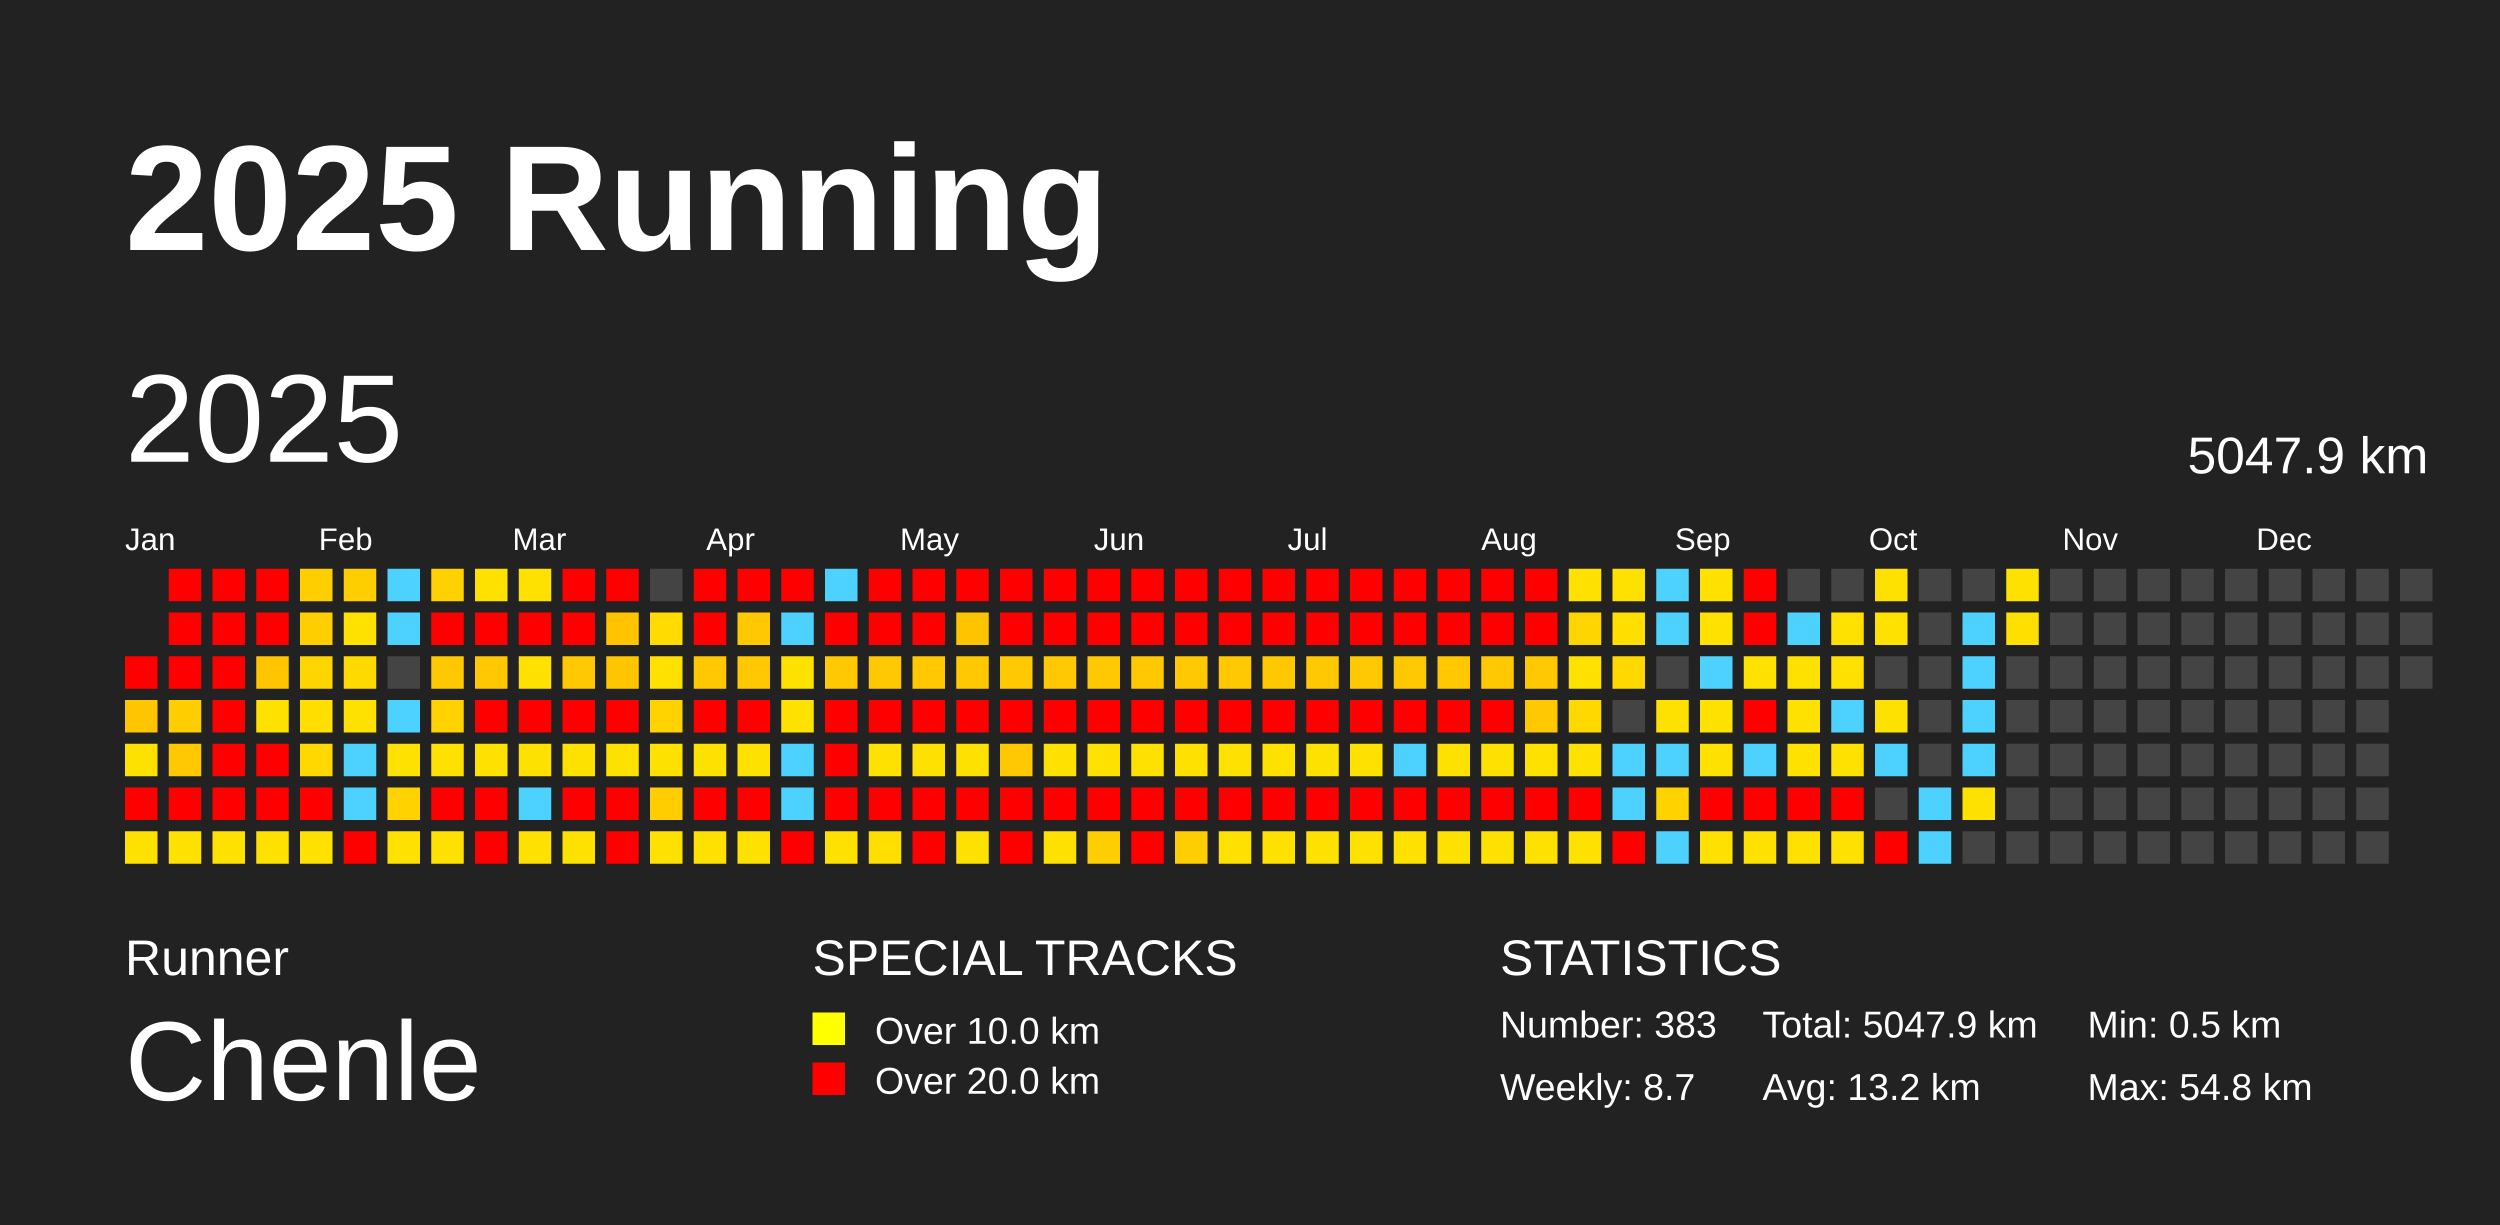
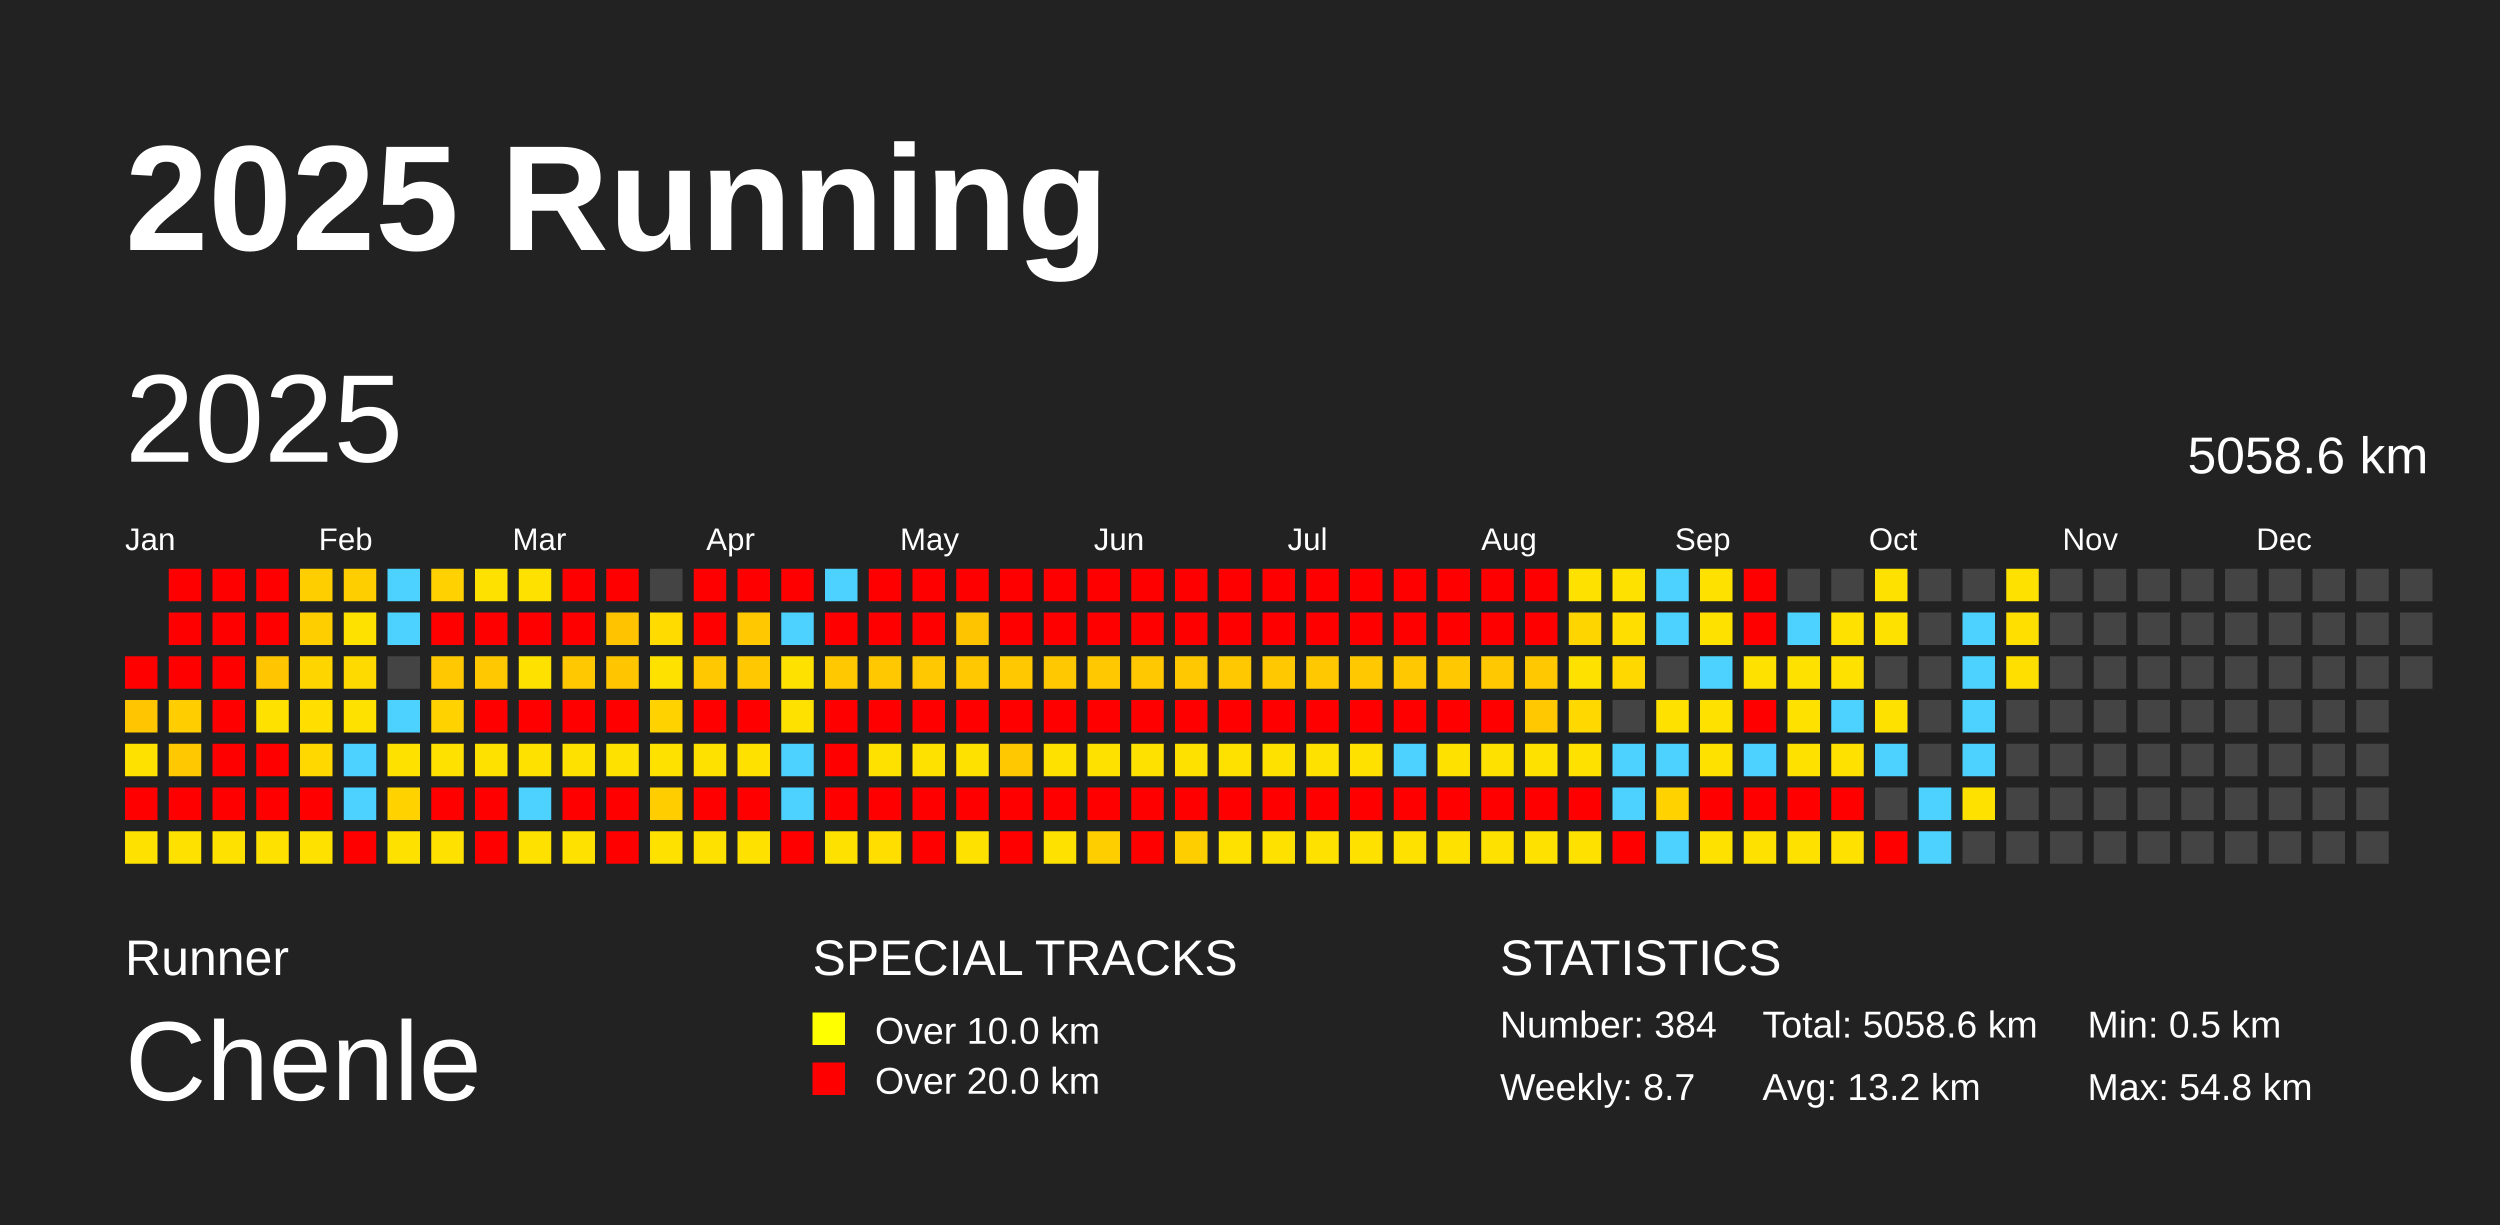
<svg xmlns="http://www.w3.org/2000/svg" baseProfile="full" height="98mm" version="1.1" viewBox="0,0,200,98" width="200mm">
  <defs />
  <rect fill="#222222" height="98" width="200" x="0" y="0" />
  <text fill="#FFFFFF" style="font-size:12px; font-family:Arial; font-weight:bold;" x="10" y="20">2025 Running</text>
  <text fill="#FFFFFF" style="font-size:4px; font-family:Arial" x="10" y="78">Runner</text>
  <text fill="#FFFFFF" style="font-size:9px; font-family:Arial" x="10" y="88">Chenle</text>
  <text fill="#FFFFFF" style="font-size:4px; font-family:Arial" x="65" y="78">SPECIAL TRACKS</text>
  <rect fill="yellow" height="2.6" width="2.6" x="65" y="81" />
  <text fill="#FFFFFF" style="font-size:3px; font-family:Arial" x="70" y="83.5">Over 10.0 km</text>
  <rect fill="red" height="2.6" width="2.6" x="65" y="85" />
  <text fill="#FFFFFF" style="font-size:3px; font-family:Arial" x="70" y="87.5">Over 20.0 km</text>
  <text fill="#FFFFFF" style="font-size:4px; font-family:Arial" x="120" y="78">STATISTICS</text>
-   <text fill="#FFFFFF" style="font-size:3px; font-family:Arial" x="120" y="83">Number: 383</text>
+   <text fill="#FFFFFF" style="font-size:3px; font-family:Arial" x="120" y="83">Number: 384</text>
  <text fill="#FFFFFF" style="font-size:3px; font-family:Arial" x="120" y="88">Weekly: 8.7</text>
-   <text fill="#FFFFFF" style="font-size:3px; font-family:Arial" x="141" y="83">Total: 5047.9 km</text>
+   <text fill="#FFFFFF" style="font-size:3px; font-family:Arial" x="141" y="83">Total: 5058.6 km</text>
  <text fill="#FFFFFF" style="font-size:3px; font-family:Arial" x="141" y="88">Avg: 13.2 km</text>
  <text fill="#FFFFFF" style="font-size:3px; font-family:Arial" x="167" y="83">Min: 0.5 km</text>
  <text fill="#FFFFFF" style="font-size:3px; font-family:Arial" x="167" y="88">Max: 54.8 km</text>
  <text dominant-baseline="hanging" fill="#FFFFFF" style="font-size:10.0px; font-family:Arial;" x="10" y="30">2025</text>
-   <text dominant-baseline="hanging" fill="#FFFFFF" style="font-size:4.125px; font-family:Arial;" x="175" y="35">5047.9 km</text>
+   <text dominant-baseline="hanging" fill="#FFFFFF" style="font-size:4.125px; font-family:Arial;" x="175" y="35">5058.6 km</text>
  <text fill="#FFFFFF" style="font-size:2.5px; font-family:Arial" x="10.0" y="44">Jan</text>
  <text fill="#FFFFFF" style="font-size:2.5px; font-family:Arial" x="25.5" y="44">Feb</text>
  <text fill="#FFFFFF" style="font-size:2.5px; font-family:Arial" x="41.0" y="44">Mar</text>
  <text fill="#FFFFFF" style="font-size:2.5px; font-family:Arial" x="56.5" y="44">Apr</text>
  <text fill="#FFFFFF" style="font-size:2.5px; font-family:Arial" x="72.0" y="44">May</text>
  <text fill="#FFFFFF" style="font-size:2.5px; font-family:Arial" x="87.5" y="44">Jun</text>
  <text fill="#FFFFFF" style="font-size:2.5px; font-family:Arial" x="103.0" y="44">Jul</text>
  <text fill="#FFFFFF" style="font-size:2.5px; font-family:Arial" x="118.5" y="44">Aug</text>
  <text fill="#FFFFFF" style="font-size:2.5px; font-family:Arial" x="134.0" y="44">Sep</text>
  <text fill="#FFFFFF" style="font-size:2.5px; font-family:Arial" x="149.5" y="44">Oct</text>
  <text fill="#FFFFFF" style="font-size:2.5px; font-family:Arial" x="165.0" y="44">Nov</text>
  <text fill="#FFFFFF" style="font-size:2.5px; font-family:Arial" x="180.5" y="44">Dec</text>
  <rect fill="red" height="2.6" width="2.6" x="10.0" y="52.5" />
  <rect fill="#ffc500" height="2.6" width="2.6" x="10.0" y="56.0" />
  <rect fill="#ffe100" height="2.6" width="2.6" x="10.0" y="59.5" />
  <rect fill="red" height="2.6" width="2.6" x="10.0" y="63.0" />
  <rect fill="#ffe100" height="2.6" width="2.6" x="10.0" y="66.5" />
  <rect fill="red" height="2.6" width="2.6" x="13.5" y="45.5" />
  <rect fill="red" height="2.6" width="2.6" x="13.5" y="49.0" />
  <rect fill="red" height="2.6" width="2.6" x="13.5" y="52.5" />
  <rect fill="#ffcd00" height="2.6" width="2.6" x="13.5" y="56.0" />
  <rect fill="#ffc800" height="2.6" width="2.6" x="13.5" y="59.5" />
  <rect fill="red" height="2.6" width="2.6" x="13.5" y="63.0" />
  <rect fill="#ffe100" height="2.6" width="2.6" x="13.5" y="66.5" />
  <rect fill="red" height="2.6" width="2.6" x="17.0" y="45.5" />
  <rect fill="red" height="2.6" width="2.6" x="17.0" y="49.0" />
  <rect fill="red" height="2.6" width="2.6" x="17.0" y="52.5" />
  <rect fill="red" height="2.6" width="2.6" x="17.0" y="56.0" />
  <rect fill="red" height="2.6" width="2.6" x="17.0" y="59.5" />
  <rect fill="red" height="2.6" width="2.6" x="17.0" y="63.0" />
  <rect fill="#ffe100" height="2.6" width="2.6" x="17.0" y="66.5" />
  <rect fill="red" height="2.6" width="2.6" x="20.5" y="45.5" />
  <rect fill="red" height="2.6" width="2.6" x="20.5" y="49.0" />
  <rect fill="#ffc500" height="2.6" width="2.6" x="20.5" y="52.5" />
  <rect fill="#ffe100" height="2.6" width="2.6" x="20.5" y="56.0" />
  <rect fill="red" height="2.6" width="2.6" x="20.5" y="59.5" />
  <rect fill="red" height="2.6" width="2.6" x="20.5" y="63.0" />
  <rect fill="#ffe100" height="2.6" width="2.6" x="20.5" y="66.5" />
  <rect fill="#ffce00" height="2.6" width="2.6" x="24.0" y="45.5" />
  <rect fill="#ffce00" height="2.6" width="2.6" x="24.0" y="49.0" />
  <rect fill="#ffd500" height="2.6" width="2.6" x="24.0" y="52.5" />
  <rect fill="#ffde00" height="2.6" width="2.6" x="24.0" y="56.0" />
  <rect fill="#ffd800" height="2.6" width="2.6" x="24.0" y="59.5" />
  <rect fill="red" height="2.6" width="2.6" x="24.0" y="63.0" />
  <rect fill="#ffe100" height="2.6" width="2.6" x="24.0" y="66.5" />
  <rect fill="#ffce00" height="2.6" width="2.6" x="27.5" y="45.5" />
  <rect fill="#ffe100" height="2.6" width="2.6" x="27.5" y="49.0" />
  <rect fill="#ffda00" height="2.6" width="2.6" x="27.5" y="52.5" />
  <rect fill="#ffe100" height="2.6" width="2.6" x="27.5" y="56.0" />
  <rect fill="#4dd2ff" height="2.6" width="2.6" x="27.5" y="59.5" />
  <rect fill="#4dd2ff" height="2.6" width="2.6" x="27.5" y="63.0" />
  <rect fill="red" height="2.6" width="2.6" x="27.5" y="66.5" />
  <rect fill="#4dd2ff" height="2.6" width="2.6" x="31.0" y="45.5" />
  <rect fill="#4dd2ff" height="2.6" width="2.6" x="31.0" y="49.0" />
  <rect fill="#444444" height="2.6" width="2.6" x="31.0" y="52.5" />
  <rect fill="#4dd2ff" height="2.6" width="2.6" x="31.0" y="56.0" />
  <rect fill="#ffe100" height="2.6" width="2.6" x="31.0" y="59.5" />
  <rect fill="#ffd200" height="2.6" width="2.6" x="31.0" y="63.0" />
  <rect fill="#ffe100" height="2.6" width="2.6" x="31.0" y="66.5" />
  <rect fill="#ffd100" height="2.6" width="2.6" x="34.5" y="45.5" />
  <rect fill="red" height="2.6" width="2.6" x="34.5" y="49.0" />
  <rect fill="#ffc800" height="2.6" width="2.6" x="34.5" y="52.5" />
  <rect fill="#ffd200" height="2.6" width="2.6" x="34.5" y="56.0" />
  <rect fill="#ffe100" height="2.6" width="2.6" x="34.5" y="59.5" />
  <rect fill="red" height="2.6" width="2.6" x="34.5" y="63.0" />
  <rect fill="#ffe100" height="2.6" width="2.6" x="34.5" y="66.5" />
  <rect fill="#ffe100" height="2.6" width="2.6" x="38.0" y="45.5" />
  <rect fill="red" height="2.6" width="2.6" x="38.0" y="49.0" />
  <rect fill="#ffc800" height="2.6" width="2.6" x="38.0" y="52.5" />
  <rect fill="red" height="2.6" width="2.6" x="38.0" y="56.0" />
  <rect fill="#ffe100" height="2.6" width="2.6" x="38.0" y="59.5" />
  <rect fill="red" height="2.6" width="2.6" x="38.0" y="63.0" />
  <rect fill="red" height="2.6" width="2.6" x="38.0" y="66.5" />
  <rect fill="#ffe100" height="2.6" width="2.6" x="41.5" y="45.5" />
  <rect fill="red" height="2.6" width="2.6" x="41.5" y="49.0" />
  <rect fill="#ffe100" height="2.6" width="2.6" x="41.5" y="52.5" />
  <rect fill="red" height="2.6" width="2.6" x="41.5" y="56.0" />
  <rect fill="#ffe100" height="2.6" width="2.6" x="41.5" y="59.5" />
  <rect fill="#4dd2ff" height="2.6" width="2.6" x="41.5" y="63.0" />
  <rect fill="#ffe100" height="2.6" width="2.6" x="41.5" y="66.5" />
  <rect fill="red" height="2.6" width="2.6" x="45.0" y="45.5" />
  <rect fill="red" height="2.6" width="2.6" x="45.0" y="49.0" />
  <rect fill="#ffc800" height="2.6" width="2.6" x="45.0" y="52.5" />
  <rect fill="red" height="2.6" width="2.6" x="45.0" y="56.0" />
  <rect fill="#ffe100" height="2.6" width="2.6" x="45.0" y="59.5" />
  <rect fill="red" height="2.6" width="2.6" x="45.0" y="63.0" />
  <rect fill="#ffe100" height="2.6" width="2.6" x="45.0" y="66.5" />
  <rect fill="red" height="2.6" width="2.6" x="48.5" y="45.5" />
  <rect fill="#ffc300" height="2.6" width="2.6" x="48.5" y="49.0" />
  <rect fill="#ffc600" height="2.6" width="2.6" x="48.5" y="52.5" />
  <rect fill="red" height="2.6" width="2.6" x="48.5" y="56.0" />
  <rect fill="#ffe100" height="2.6" width="2.6" x="48.5" y="59.5" />
  <rect fill="red" height="2.6" width="2.6" x="48.5" y="63.0" />
  <rect fill="red" height="2.6" width="2.6" x="48.5" y="66.5" />
  <rect fill="#444444" height="2.6" width="2.6" x="52.0" y="45.5" />
  <rect fill="#ffdb00" height="2.6" width="2.6" x="52.0" y="49.0" />
  <rect fill="#ffe100" height="2.6" width="2.6" x="52.0" y="52.5" />
  <rect fill="#ffd200" height="2.6" width="2.6" x="52.0" y="56.0" />
  <rect fill="#ffe100" height="2.6" width="2.6" x="52.0" y="59.5" />
  <rect fill="#ffcd00" height="2.6" width="2.6" x="52.0" y="63.0" />
  <rect fill="#ffe100" height="2.6" width="2.6" x="52.0" y="66.5" />
  <rect fill="red" height="2.6" width="2.6" x="55.5" y="45.5" />
  <rect fill="red" height="2.6" width="2.6" x="55.5" y="49.0" />
  <rect fill="#ffc800" height="2.6" width="2.6" x="55.5" y="52.5" />
  <rect fill="red" height="2.6" width="2.6" x="55.5" y="56.0" />
  <rect fill="#ffe100" height="2.6" width="2.6" x="55.5" y="59.5" />
  <rect fill="red" height="2.6" width="2.6" x="55.5" y="63.0" />
  <rect fill="#ffe100" height="2.6" width="2.6" x="55.5" y="66.5" />
  <rect fill="red" height="2.6" width="2.6" x="59.0" y="45.5" />
  <rect fill="#ffc800" height="2.6" width="2.6" x="59.0" y="49.0" />
  <rect fill="#ffc800" height="2.6" width="2.6" x="59.0" y="52.5" />
  <rect fill="red" height="2.6" width="2.6" x="59.0" y="56.0" />
  <rect fill="#ffe100" height="2.6" width="2.6" x="59.0" y="59.5" />
  <rect fill="red" height="2.6" width="2.6" x="59.0" y="63.0" />
  <rect fill="#ffe100" height="2.6" width="2.6" x="59.0" y="66.5" />
  <rect fill="red" height="2.6" width="2.6" x="62.5" y="45.5" />
  <rect fill="#4dd2ff" height="2.6" width="2.6" x="62.5" y="49.0" />
  <rect fill="#ffe100" height="2.6" width="2.6" x="62.5" y="52.5" />
  <rect fill="#ffe100" height="2.6" width="2.6" x="62.5" y="56.0" />
  <rect fill="#4dd2ff" height="2.6" width="2.6" x="62.5" y="59.5" />
  <rect fill="#4dd2ff" height="2.6" width="2.6" x="62.5" y="63.0" />
  <rect fill="red" height="2.6" width="2.6" x="62.5" y="66.5" />
  <rect fill="#4dd2ff" height="2.6" width="2.6" x="66.0" y="45.5" />
  <rect fill="red" height="2.6" width="2.6" x="66.0" y="49.0" />
  <rect fill="#ffc800" height="2.6" width="2.6" x="66.0" y="52.5" />
  <rect fill="red" height="2.6" width="2.6" x="66.0" y="56.0" />
  <rect fill="red" height="2.6" width="2.6" x="66.0" y="59.5" />
  <rect fill="red" height="2.6" width="2.6" x="66.0" y="63.0" />
  <rect fill="#ffe100" height="2.6" width="2.6" x="66.0" y="66.5" />
  <rect fill="red" height="2.6" width="2.6" x="69.5" y="45.5" />
  <rect fill="red" height="2.6" width="2.6" x="69.5" y="49.0" />
  <rect fill="#ffc800" height="2.6" width="2.6" x="69.5" y="52.5" />
  <rect fill="red" height="2.6" width="2.6" x="69.5" y="56.0" />
  <rect fill="#ffe100" height="2.6" width="2.6" x="69.5" y="59.5" />
  <rect fill="red" height="2.6" width="2.6" x="69.5" y="63.0" />
  <rect fill="#ffde00" height="2.6" width="2.6" x="69.5" y="66.5" />
  <rect fill="red" height="2.6" width="2.6" x="73.0" y="45.5" />
  <rect fill="red" height="2.6" width="2.6" x="73.0" y="49.0" />
  <rect fill="#ffc800" height="2.6" width="2.6" x="73.0" y="52.5" />
  <rect fill="red" height="2.6" width="2.6" x="73.0" y="56.0" />
  <rect fill="#ffe100" height="2.6" width="2.6" x="73.0" y="59.5" />
  <rect fill="red" height="2.6" width="2.6" x="73.0" y="63.0" />
  <rect fill="red" height="2.6" width="2.6" x="73.0" y="66.5" />
  <rect fill="red" height="2.6" width="2.6" x="76.5" y="45.5" />
  <rect fill="#ffc400" height="2.6" width="2.6" x="76.5" y="49.0" />
  <rect fill="#ffc800" height="2.6" width="2.6" x="76.5" y="52.5" />
  <rect fill="red" height="2.6" width="2.6" x="76.5" y="56.0" />
  <rect fill="#ffe100" height="2.6" width="2.6" x="76.5" y="59.5" />
  <rect fill="red" height="2.6" width="2.6" x="76.5" y="63.0" />
  <rect fill="#ffe100" height="2.6" width="2.6" x="76.5" y="66.5" />
  <rect fill="red" height="2.6" width="2.6" x="80.0" y="45.5" />
  <rect fill="red" height="2.6" width="2.6" x="80.0" y="49.0" />
  <rect fill="#ffc800" height="2.6" width="2.6" x="80.0" y="52.5" />
  <rect fill="red" height="2.6" width="2.6" x="80.0" y="56.0" />
  <rect fill="#ffc800" height="2.6" width="2.6" x="80.0" y="59.5" />
  <rect fill="red" height="2.6" width="2.6" x="80.0" y="63.0" />
  <rect fill="red" height="2.6" width="2.6" x="80.0" y="66.5" />
  <rect fill="red" height="2.6" width="2.6" x="83.5" y="45.5" />
  <rect fill="red" height="2.6" width="2.6" x="83.5" y="49.0" />
  <rect fill="#ffc800" height="2.6" width="2.6" x="83.5" y="52.5" />
  <rect fill="red" height="2.6" width="2.6" x="83.5" y="56.0" />
  <rect fill="#ffe100" height="2.6" width="2.6" x="83.5" y="59.5" />
  <rect fill="red" height="2.6" width="2.6" x="83.5" y="63.0" />
  <rect fill="#ffe100" height="2.6" width="2.6" x="83.5" y="66.5" />
  <rect fill="red" height="2.6" width="2.6" x="87.0" y="45.5" />
  <rect fill="red" height="2.6" width="2.6" x="87.0" y="49.0" />
  <rect fill="#ffc800" height="2.6" width="2.6" x="87.0" y="52.5" />
  <rect fill="red" height="2.6" width="2.6" x="87.0" y="56.0" />
  <rect fill="#ffe100" height="2.6" width="2.6" x="87.0" y="59.5" />
  <rect fill="red" height="2.6" width="2.6" x="87.0" y="63.0" />
  <rect fill="#ffce00" height="2.6" width="2.6" x="87.0" y="66.5" />
  <rect fill="red" height="2.6" width="2.6" x="90.5" y="45.5" />
  <rect fill="red" height="2.6" width="2.6" x="90.5" y="49.0" />
  <rect fill="#ffc800" height="2.6" width="2.6" x="90.5" y="52.5" />
  <rect fill="red" height="2.6" width="2.6" x="90.5" y="56.0" />
  <rect fill="#ffe100" height="2.6" width="2.6" x="90.5" y="59.5" />
  <rect fill="red" height="2.6" width="2.6" x="90.5" y="63.0" />
  <rect fill="red" height="2.6" width="2.6" x="90.5" y="66.5" />
  <rect fill="red" height="2.6" width="2.6" x="94.0" y="45.5" />
  <rect fill="red" height="2.6" width="2.6" x="94.0" y="49.0" />
  <rect fill="#ffc800" height="2.6" width="2.6" x="94.0" y="52.5" />
  <rect fill="red" height="2.6" width="2.6" x="94.0" y="56.0" />
  <rect fill="#ffe100" height="2.6" width="2.6" x="94.0" y="59.5" />
  <rect fill="red" height="2.6" width="2.6" x="94.0" y="63.0" />
  <rect fill="#ffce00" height="2.6" width="2.6" x="94.0" y="66.5" />
  <rect fill="red" height="2.6" width="2.6" x="97.5" y="45.5" />
  <rect fill="red" height="2.6" width="2.6" x="97.5" y="49.0" />
  <rect fill="#ffc800" height="2.6" width="2.6" x="97.5" y="52.5" />
  <rect fill="red" height="2.6" width="2.6" x="97.5" y="56.0" />
  <rect fill="#ffe100" height="2.6" width="2.6" x="97.5" y="59.5" />
  <rect fill="red" height="2.6" width="2.6" x="97.5" y="63.0" />
  <rect fill="#ffe100" height="2.6" width="2.6" x="97.5" y="66.5" />
  <rect fill="red" height="2.6" width="2.6" x="101.0" y="45.5" />
  <rect fill="red" height="2.6" width="2.6" x="101.0" y="49.0" />
  <rect fill="#ffc800" height="2.6" width="2.6" x="101.0" y="52.5" />
  <rect fill="red" height="2.6" width="2.6" x="101.0" y="56.0" />
  <rect fill="#ffe100" height="2.6" width="2.6" x="101.0" y="59.5" />
  <rect fill="red" height="2.6" width="2.6" x="101.0" y="63.0" />
  <rect fill="#ffe100" height="2.6" width="2.6" x="101.0" y="66.5" />
  <rect fill="red" height="2.6" width="2.6" x="104.5" y="45.5" />
  <rect fill="red" height="2.6" width="2.6" x="104.5" y="49.0" />
  <rect fill="#ffc800" height="2.6" width="2.6" x="104.5" y="52.5" />
  <rect fill="red" height="2.6" width="2.6" x="104.5" y="56.0" />
  <rect fill="#ffe100" height="2.6" width="2.6" x="104.5" y="59.5" />
  <rect fill="red" height="2.6" width="2.6" x="104.5" y="63.0" />
  <rect fill="#ffe100" height="2.6" width="2.6" x="104.5" y="66.5" />
  <rect fill="red" height="2.6" width="2.6" x="108.0" y="45.5" />
  <rect fill="red" height="2.6" width="2.6" x="108.0" y="49.0" />
  <rect fill="#ffc800" height="2.6" width="2.6" x="108.0" y="52.5" />
  <rect fill="red" height="2.6" width="2.6" x="108.0" y="56.0" />
  <rect fill="#ffe100" height="2.6" width="2.6" x="108.0" y="59.5" />
  <rect fill="red" height="2.6" width="2.6" x="108.0" y="63.0" />
  <rect fill="#ffe100" height="2.6" width="2.6" x="108.0" y="66.5" />
  <rect fill="red" height="2.6" width="2.6" x="111.5" y="45.5" />
  <rect fill="red" height="2.6" width="2.6" x="111.5" y="49.0" />
  <rect fill="#ffc800" height="2.6" width="2.6" x="111.5" y="52.5" />
  <rect fill="red" height="2.6" width="2.6" x="111.5" y="56.0" />
  <rect fill="#4dd2ff" height="2.6" width="2.6" x="111.5" y="59.5" />
  <rect fill="red" height="2.6" width="2.6" x="111.5" y="63.0" />
  <rect fill="#ffe100" height="2.6" width="2.6" x="111.5" y="66.5" />
  <rect fill="red" height="2.6" width="2.6" x="115.0" y="45.5" />
  <rect fill="red" height="2.6" width="2.6" x="115.0" y="49.0" />
  <rect fill="#ffc800" height="2.6" width="2.6" x="115.0" y="52.5" />
  <rect fill="red" height="2.6" width="2.6" x="115.0" y="56.0" />
  <rect fill="#ffe100" height="2.6" width="2.6" x="115.0" y="59.5" />
  <rect fill="red" height="2.6" width="2.6" x="115.0" y="63.0" />
  <rect fill="#ffe100" height="2.6" width="2.6" x="115.0" y="66.5" />
  <rect fill="red" height="2.6" width="2.6" x="118.5" y="45.5" />
  <rect fill="red" height="2.6" width="2.6" x="118.5" y="49.0" />
  <rect fill="#ffc800" height="2.6" width="2.6" x="118.5" y="52.5" />
  <rect fill="red" height="2.6" width="2.6" x="118.5" y="56.0" />
  <rect fill="#ffe100" height="2.6" width="2.6" x="118.5" y="59.5" />
  <rect fill="red" height="2.6" width="2.6" x="118.5" y="63.0" />
  <rect fill="#ffe100" height="2.6" width="2.6" x="118.5" y="66.5" />
  <rect fill="red" height="2.6" width="2.6" x="122.0" y="45.5" />
  <rect fill="red" height="2.6" width="2.6" x="122.0" y="49.0" />
  <rect fill="#ffc800" height="2.6" width="2.6" x="122.0" y="52.5" />
  <rect fill="#ffc800" height="2.6" width="2.6" x="122.0" y="56.0" />
  <rect fill="#ffe100" height="2.6" width="2.6" x="122.0" y="59.5" />
  <rect fill="red" height="2.6" width="2.6" x="122.0" y="63.0" />
  <rect fill="#ffe100" height="2.6" width="2.6" x="122.0" y="66.5" />
  <rect fill="#ffe100" height="2.6" width="2.6" x="125.5" y="45.5" />
  <rect fill="#ffd500" height="2.6" width="2.6" x="125.5" y="49.0" />
  <rect fill="#ffe100" height="2.6" width="2.6" x="125.5" y="52.5" />
  <rect fill="#ffd800" height="2.6" width="2.6" x="125.5" y="56.0" />
  <rect fill="#ffe100" height="2.6" width="2.6" x="125.5" y="59.5" />
  <rect fill="red" height="2.6" width="2.6" x="125.5" y="63.0" />
  <rect fill="#ffe100" height="2.6" width="2.6" x="125.5" y="66.5" />
  <rect fill="#ffe100" height="2.6" width="2.6" x="129.0" y="45.5" />
  <rect fill="#ffde00" height="2.6" width="2.6" x="129.0" y="49.0" />
  <rect fill="#ffd800" height="2.6" width="2.6" x="129.0" y="52.5" />
  <rect fill="#444444" height="2.6" width="2.6" x="129.0" y="56.0" />
  <rect fill="#4dd2ff" height="2.6" width="2.6" x="129.0" y="59.5" />
  <rect fill="#4dd2ff" height="2.6" width="2.6" x="129.0" y="63.0" />
  <rect fill="red" height="2.6" width="2.6" x="129.0" y="66.5" />
  <rect fill="#4dd2ff" height="2.6" width="2.6" x="132.5" y="45.5" />
  <rect fill="#4dd2ff" height="2.6" width="2.6" x="132.5" y="49.0" />
  <rect fill="#444444" height="2.6" width="2.6" x="132.5" y="52.5" />
  <rect fill="#ffe100" height="2.6" width="2.6" x="132.5" y="56.0" />
  <rect fill="#4dd2ff" height="2.6" width="2.6" x="132.5" y="59.5" />
  <rect fill="#ffd200" height="2.6" width="2.6" x="132.5" y="63.0" />
  <rect fill="#4dd2ff" height="2.6" width="2.6" x="132.5" y="66.5" />
  <rect fill="#ffe100" height="2.6" width="2.6" x="136.0" y="45.5" />
  <rect fill="#ffe100" height="2.6" width="2.6" x="136.0" y="49.0" />
  <rect fill="#4dd2ff" height="2.6" width="2.6" x="136.0" y="52.5" />
  <rect fill="#ffe100" height="2.6" width="2.6" x="136.0" y="56.0" />
  <rect fill="#ffe100" height="2.6" width="2.6" x="136.0" y="59.5" />
  <rect fill="red" height="2.6" width="2.6" x="136.0" y="63.0" />
  <rect fill="#ffe100" height="2.6" width="2.6" x="136.0" y="66.5" />
  <rect fill="red" height="2.6" width="2.6" x="139.5" y="45.5" />
  <rect fill="red" height="2.6" width="2.6" x="139.5" y="49.0" />
  <rect fill="#ffe100" height="2.6" width="2.6" x="139.5" y="52.5" />
  <rect fill="red" height="2.6" width="2.6" x="139.5" y="56.0" />
  <rect fill="#4dd2ff" height="2.6" width="2.6" x="139.5" y="59.5" />
  <rect fill="red" height="2.6" width="2.6" x="139.5" y="63.0" />
  <rect fill="#ffe100" height="2.6" width="2.6" x="139.5" y="66.5" />
  <rect fill="#444444" height="2.6" width="2.6" x="143.0" y="45.5" />
  <rect fill="#4dd2ff" height="2.6" width="2.6" x="143.0" y="49.0" />
  <rect fill="#ffe100" height="2.6" width="2.6" x="143.0" y="52.5" />
  <rect fill="#ffe100" height="2.6" width="2.6" x="143.0" y="56.0" />
  <rect fill="#ffe100" height="2.6" width="2.6" x="143.0" y="59.5" />
  <rect fill="red" height="2.6" width="2.6" x="143.0" y="63.0" />
  <rect fill="#ffe100" height="2.6" width="2.6" x="143.0" y="66.5" />
  <rect fill="#444444" height="2.6" width="2.6" x="146.5" y="45.5" />
  <rect fill="#ffe100" height="2.6" width="2.6" x="146.5" y="49.0" />
  <rect fill="#ffe100" height="2.6" width="2.6" x="146.5" y="52.5" />
  <rect fill="#4dd2ff" height="2.6" width="2.6" x="146.5" y="56.0" />
  <rect fill="#ffe100" height="2.6" width="2.6" x="146.5" y="59.5" />
  <rect fill="red" height="2.6" width="2.6" x="146.5" y="63.0" />
  <rect fill="#ffe100" height="2.6" width="2.6" x="146.5" y="66.5" />
  <rect fill="#ffe100" height="2.6" width="2.6" x="150.0" y="45.5" />
  <rect fill="#ffe100" height="2.6" width="2.6" x="150.0" y="49.0" />
  <rect fill="#444444" height="2.6" width="2.6" x="150.0" y="52.5" />
  <rect fill="#ffe100" height="2.6" width="2.6" x="150.0" y="56.0" />
  <rect fill="#4dd2ff" height="2.6" width="2.6" x="150.0" y="59.5" />
  <rect fill="#444444" height="2.6" width="2.6" x="150.0" y="63.0" />
  <rect fill="red" height="2.6" width="2.6" x="150.0" y="66.5" />
  <rect fill="#444444" height="2.6" width="2.6" x="153.5" y="45.5" />
  <rect fill="#444444" height="2.6" width="2.6" x="153.5" y="49.0" />
  <rect fill="#444444" height="2.6" width="2.6" x="153.5" y="52.5" />
  <rect fill="#444444" height="2.6" width="2.6" x="153.5" y="56.0" />
  <rect fill="#444444" height="2.6" width="2.6" x="153.5" y="59.5" />
  <rect fill="#4dd2ff" height="2.6" width="2.6" x="153.5" y="63.0" />
  <rect fill="#4dd2ff" height="2.6" width="2.6" x="153.5" y="66.5" />
  <rect fill="#444444" height="2.6" width="2.6" x="157.0" y="45.5" />
  <rect fill="#4dd2ff" height="2.6" width="2.6" x="157.0" y="49.0" />
  <rect fill="#4dd2ff" height="2.6" width="2.6" x="157.0" y="52.5" />
  <rect fill="#4dd2ff" height="2.6" width="2.6" x="157.0" y="56.0" />
  <rect fill="#4dd2ff" height="2.6" width="2.6" x="157.0" y="59.5" />
  <rect fill="#ffe100" height="2.6" width="2.6" x="157.0" y="63.0" />
  <rect fill="#444444" height="2.6" width="2.6" x="157.0" y="66.5" />
  <rect fill="#ffe100" height="2.6" width="2.6" x="160.5" y="45.5" />
  <rect fill="#ffdf00" height="2.6" width="2.6" x="160.5" y="49.0" />
-   <rect fill="#444444" height="2.6" width="2.6" x="160.5" y="52.5" />
+   <rect fill="#ffdf00" height="2.6" width="2.6" x="160.5" y="52.5" />
  <rect fill="#444444" height="2.6" width="2.6" x="160.5" y="56.0" />
  <rect fill="#444444" height="2.6" width="2.6" x="160.5" y="59.5" />
  <rect fill="#444444" height="2.6" width="2.6" x="160.5" y="63.0" />
  <rect fill="#444444" height="2.6" width="2.6" x="160.5" y="66.5" />
  <rect fill="#444444" height="2.6" width="2.6" x="164.0" y="45.5" />
  <rect fill="#444444" height="2.6" width="2.6" x="164.0" y="49.0" />
  <rect fill="#444444" height="2.6" width="2.6" x="164.0" y="52.5" />
  <rect fill="#444444" height="2.6" width="2.6" x="164.0" y="56.0" />
  <rect fill="#444444" height="2.6" width="2.6" x="164.0" y="59.5" />
  <rect fill="#444444" height="2.6" width="2.6" x="164.0" y="63.0" />
  <rect fill="#444444" height="2.6" width="2.6" x="164.0" y="66.5" />
  <rect fill="#444444" height="2.6" width="2.6" x="167.5" y="45.5" />
  <rect fill="#444444" height="2.6" width="2.6" x="167.5" y="49.0" />
  <rect fill="#444444" height="2.6" width="2.6" x="167.5" y="52.5" />
  <rect fill="#444444" height="2.6" width="2.6" x="167.5" y="56.0" />
  <rect fill="#444444" height="2.6" width="2.6" x="167.5" y="59.5" />
  <rect fill="#444444" height="2.6" width="2.6" x="167.5" y="63.0" />
  <rect fill="#444444" height="2.6" width="2.6" x="167.5" y="66.5" />
  <rect fill="#444444" height="2.6" width="2.6" x="171.0" y="45.5" />
  <rect fill="#444444" height="2.6" width="2.6" x="171.0" y="49.0" />
  <rect fill="#444444" height="2.6" width="2.6" x="171.0" y="52.5" />
  <rect fill="#444444" height="2.6" width="2.6" x="171.0" y="56.0" />
  <rect fill="#444444" height="2.6" width="2.6" x="171.0" y="59.5" />
  <rect fill="#444444" height="2.6" width="2.6" x="171.0" y="63.0" />
  <rect fill="#444444" height="2.6" width="2.6" x="171.0" y="66.5" />
  <rect fill="#444444" height="2.6" width="2.6" x="174.5" y="45.5" />
  <rect fill="#444444" height="2.6" width="2.6" x="174.5" y="49.0" />
  <rect fill="#444444" height="2.6" width="2.6" x="174.5" y="52.5" />
  <rect fill="#444444" height="2.6" width="2.6" x="174.5" y="56.0" />
  <rect fill="#444444" height="2.6" width="2.6" x="174.5" y="59.5" />
  <rect fill="#444444" height="2.6" width="2.6" x="174.5" y="63.0" />
  <rect fill="#444444" height="2.6" width="2.6" x="174.5" y="66.5" />
  <rect fill="#444444" height="2.6" width="2.6" x="178.0" y="45.5" />
  <rect fill="#444444" height="2.6" width="2.6" x="178.0" y="49.0" />
  <rect fill="#444444" height="2.6" width="2.6" x="178.0" y="52.5" />
  <rect fill="#444444" height="2.6" width="2.6" x="178.0" y="56.0" />
  <rect fill="#444444" height="2.6" width="2.6" x="178.0" y="59.5" />
  <rect fill="#444444" height="2.6" width="2.6" x="178.0" y="63.0" />
  <rect fill="#444444" height="2.6" width="2.6" x="178.0" y="66.5" />
  <rect fill="#444444" height="2.6" width="2.6" x="181.5" y="45.5" />
  <rect fill="#444444" height="2.6" width="2.6" x="181.5" y="49.0" />
  <rect fill="#444444" height="2.6" width="2.6" x="181.5" y="52.5" />
  <rect fill="#444444" height="2.6" width="2.6" x="181.5" y="56.0" />
  <rect fill="#444444" height="2.6" width="2.6" x="181.5" y="59.5" />
  <rect fill="#444444" height="2.6" width="2.6" x="181.5" y="63.0" />
  <rect fill="#444444" height="2.6" width="2.6" x="181.5" y="66.5" />
  <rect fill="#444444" height="2.6" width="2.6" x="185.0" y="45.5" />
  <rect fill="#444444" height="2.6" width="2.6" x="185.0" y="49.0" />
  <rect fill="#444444" height="2.6" width="2.6" x="185.0" y="52.5" />
  <rect fill="#444444" height="2.6" width="2.6" x="185.0" y="56.0" />
  <rect fill="#444444" height="2.6" width="2.6" x="185.0" y="59.5" />
  <rect fill="#444444" height="2.6" width="2.6" x="185.0" y="63.0" />
  <rect fill="#444444" height="2.6" width="2.6" x="185.0" y="66.5" />
  <rect fill="#444444" height="2.6" width="2.6" x="188.5" y="45.5" />
  <rect fill="#444444" height="2.6" width="2.6" x="188.5" y="49.0" />
  <rect fill="#444444" height="2.6" width="2.6" x="188.5" y="52.5" />
  <rect fill="#444444" height="2.6" width="2.6" x="188.5" y="56.0" />
  <rect fill="#444444" height="2.6" width="2.6" x="188.5" y="59.5" />
  <rect fill="#444444" height="2.6" width="2.6" x="188.5" y="63.0" />
  <rect fill="#444444" height="2.6" width="2.6" x="188.5" y="66.5" />
  <rect fill="#444444" height="2.6" width="2.6" x="192.0" y="45.5" />
  <rect fill="#444444" height="2.6" width="2.6" x="192.0" y="49.0" />
  <rect fill="#444444" height="2.6" width="2.6" x="192.0" y="52.5" />
</svg>
